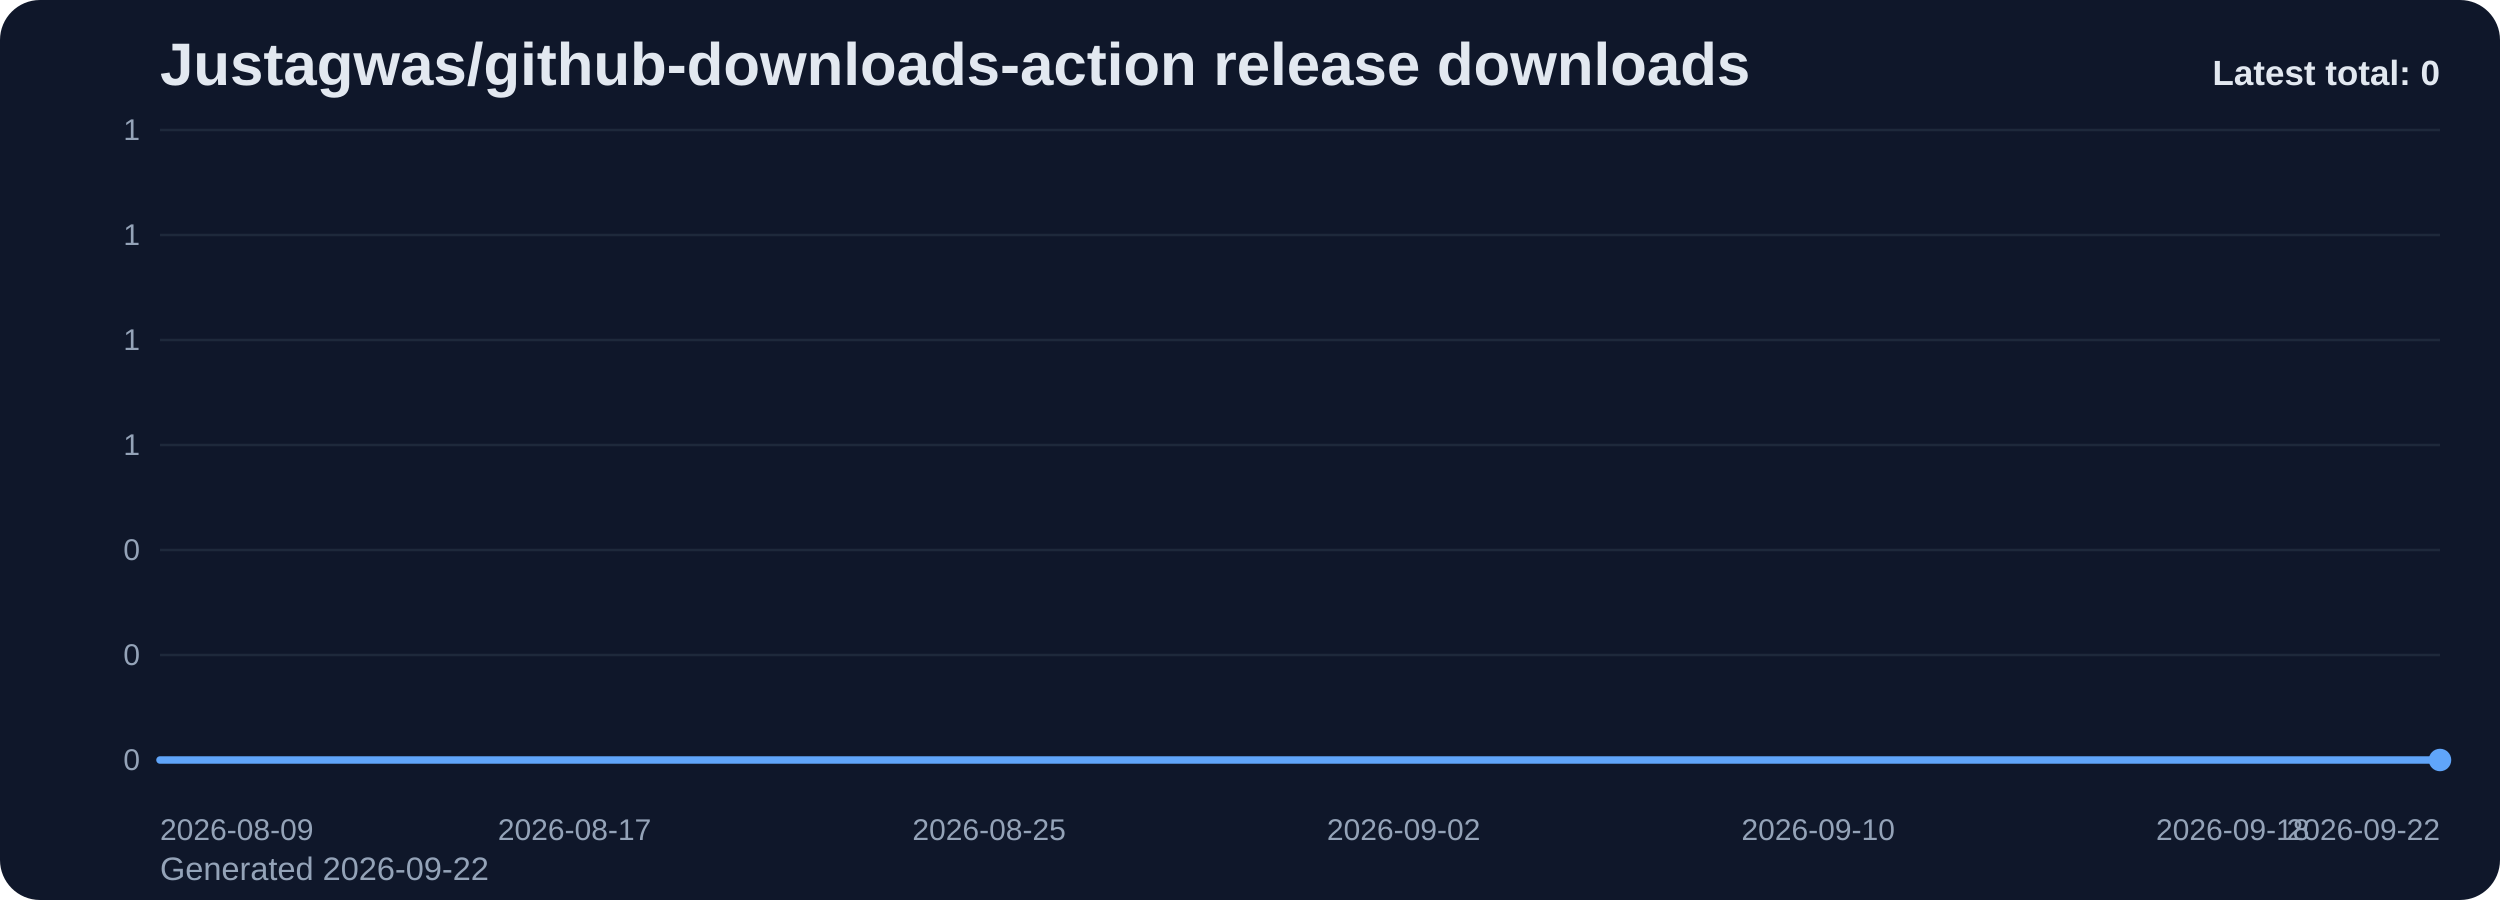
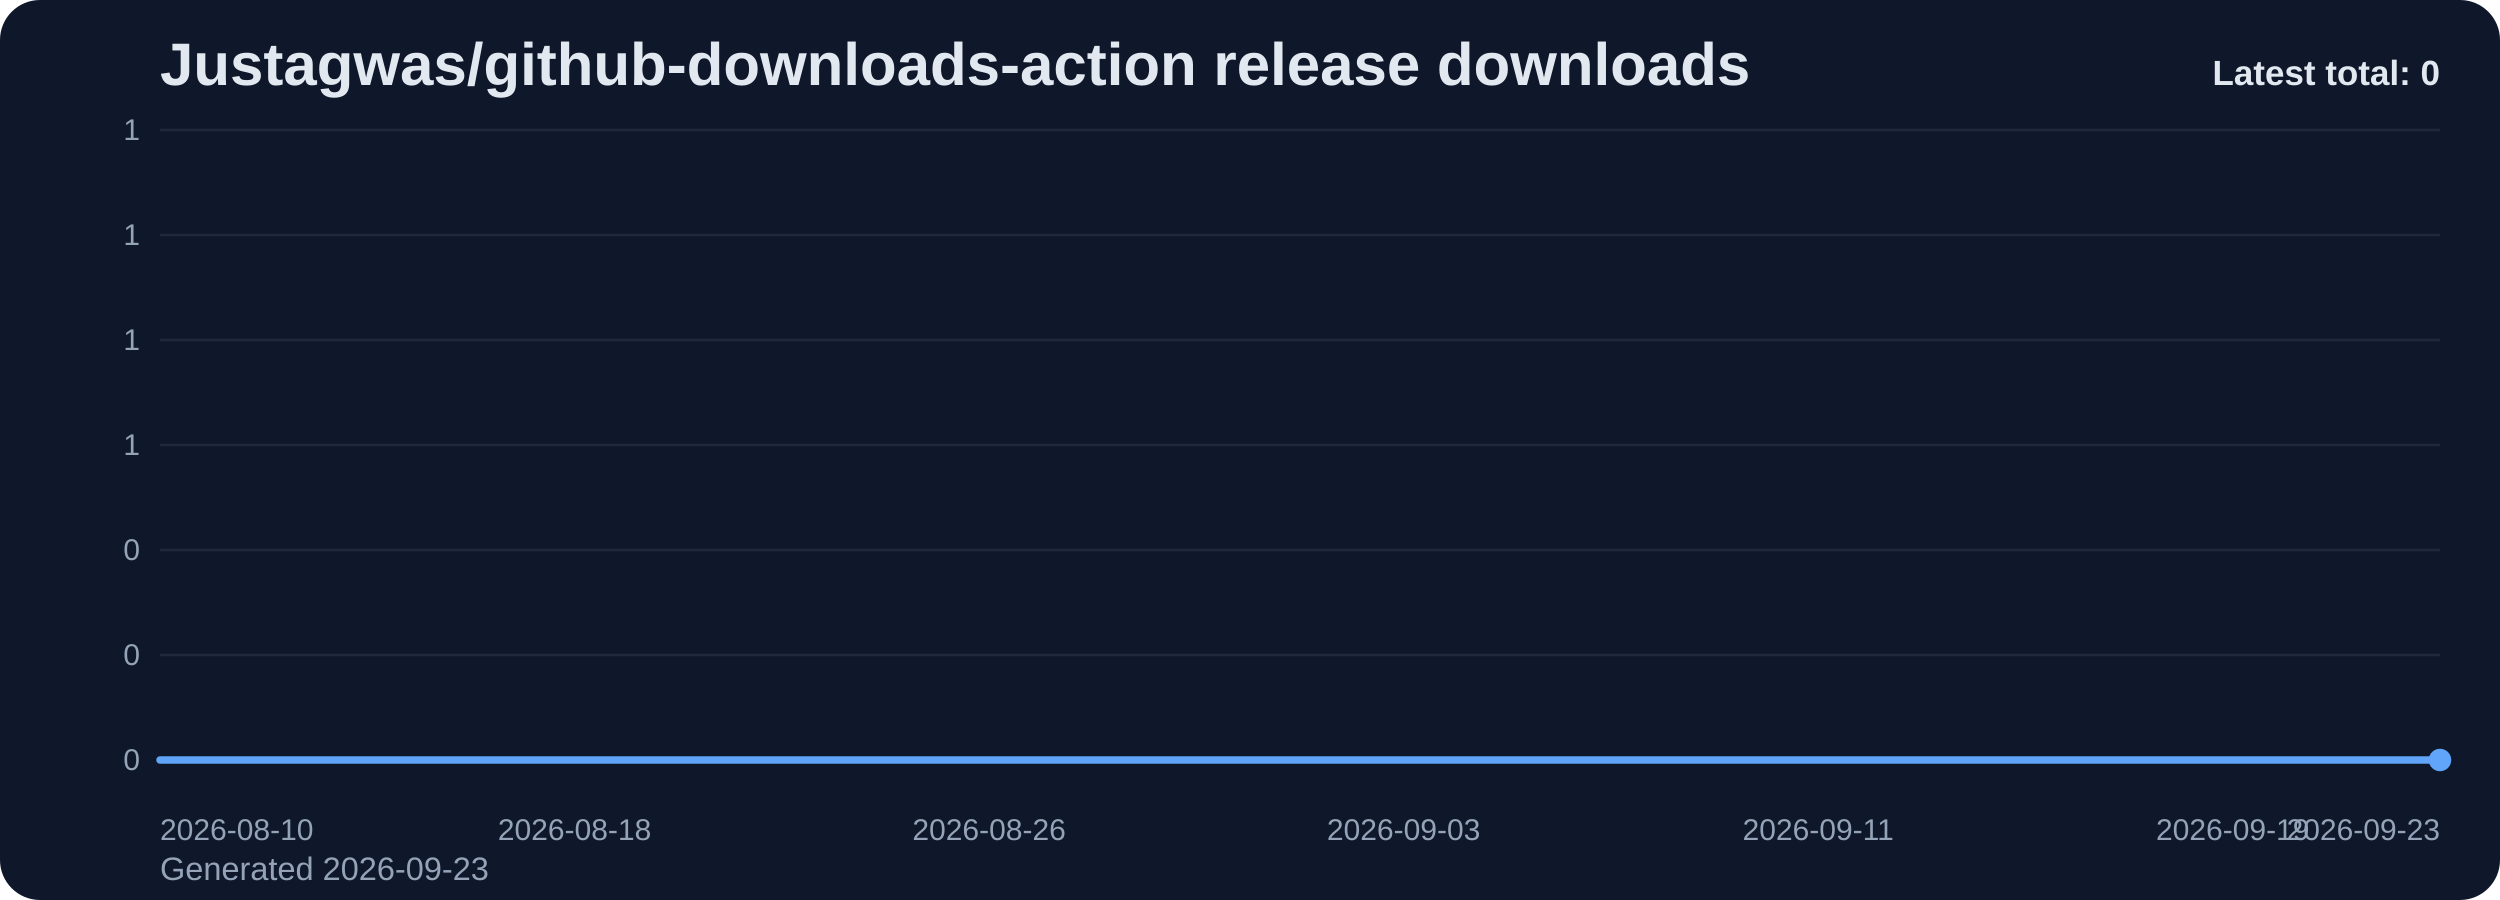
<svg xmlns="http://www.w3.org/2000/svg" viewBox="0 0 1000 360" role="img" aria-label="Justagwas/github-downloads-action release downloads chart">
  <defs>
    <linearGradient id="fill-total-trend-slate" x1="0" y1="0" x2="0" y2="1">
      <stop offset="0%" stop-color="#60a5fa" stop-opacity="0.32" />
      <stop offset="100%" stop-color="#60a5fa" stop-opacity="0.05" />
    </linearGradient>
    <style>
      .bg { fill: #0f172a; }
      .title { font: 700 24px Arial, sans-serif; fill: #e2e8f0; }
      .sub { font: 400 13px Arial, sans-serif; fill: #94a3b8; }
      .grid { stroke: #1e293b; stroke-width: 1; }
      .axis { font: 400 12px Arial, sans-serif; fill: #94a3b8; }
      .line { fill: none; stroke: #60a5fa; stroke-width: 3; stroke-linecap: round; stroke-linejoin: round; }
      .dot { fill: #60a5fa; }
      .value { font: 600 11px Arial, sans-serif; fill: #cbd5e1; }
      .latest { font: 700 14px Arial, sans-serif; fill: #e2e8f0; }
    </style>
  </defs>
  <rect class="bg" x="0" y="0" width="1000" height="360" rx="16" />
  <text class="title" x="64" y="34">Justagwas/github-downloads-action release downloads</text>
-   <text class="sub" x="64" y="352">Generated 2026-09-22</text>
+   <text class="sub" x="64" y="352">Generated 2026-09-23</text>
  <line x1="64" y1="52.00" x2="976" y2="52.00" class="grid" />
  <text x="56" y="56.00" text-anchor="end" class="axis">1</text>
  <line x1="64" y1="94.00" x2="976" y2="94.00" class="grid" />
  <text x="56" y="98.00" text-anchor="end" class="axis">1</text>
  <line x1="64" y1="136.00" x2="976" y2="136.00" class="grid" />
  <text x="56" y="140.00" text-anchor="end" class="axis">1</text>
  <line x1="64" y1="178.00" x2="976" y2="178.00" class="grid" />
  <text x="56" y="182.00" text-anchor="end" class="axis">1</text>
  <line x1="64" y1="220.00" x2="976" y2="220.00" class="grid" />
  <text x="56" y="224.00" text-anchor="end" class="axis">0</text>
  <line x1="64" y1="262.00" x2="976" y2="262.00" class="grid" />
  <text x="56" y="266.00" text-anchor="end" class="axis">0</text>
  <line x1="64" y1="304.00" x2="976" y2="304.00" class="grid" />
  <text x="56" y="308.00" text-anchor="end" class="axis">0</text>
  <path d="M 64.00 304 L 64.00 304.00 L 84.73 304.00 L 105.45 304.00 L 126.18 304.00 L 146.91 304.00 L 167.64 304.00 L 188.36 304.00 L 209.09 304.00 L 229.82 304.00 L 250.55 304.00 L 271.27 304.00 L 292.00 304.00 L 312.73 304.00 L 333.45 304.00 L 354.18 304.00 L 374.91 304.00 L 395.64 304.00 L 416.36 304.00 L 437.09 304.00 L 457.82 304.00 L 478.55 304.00 L 499.27 304.00 L 520.00 304.00 L 540.73 304.00 L 561.45 304.00 L 582.18 304.00 L 602.91 304.00 L 623.64 304.00 L 644.36 304.00 L 665.09 304.00 L 685.82 304.00 L 706.55 304.00 L 727.27 304.00 L 748.00 304.00 L 768.73 304.00 L 789.45 304.00 L 810.18 304.00 L 830.91 304.00 L 851.64 304.00 L 872.36 304.00 L 893.09 304.00 L 913.82 304.00 L 934.55 304.00 L 955.27 304.00 L 976.00 304.00 L 976.00 304 Z" fill="url(#fill-total-trend-slate)" />
  <polyline class="line" points="64.00,304.00 84.73,304.00 105.45,304.00 126.18,304.00 146.91,304.00 167.64,304.00 188.36,304.00 209.09,304.00 229.82,304.00 250.55,304.00 271.27,304.00 292.00,304.00 312.73,304.00 333.45,304.00 354.18,304.00 374.91,304.00 395.64,304.00 416.36,304.00 437.09,304.00 457.82,304.00 478.55,304.00 499.27,304.00 520.00,304.00 540.73,304.00 561.45,304.00 582.18,304.00 602.91,304.00 623.64,304.00 644.36,304.00 665.09,304.00 685.82,304.00 706.55,304.00 727.27,304.00 748.00,304.00 768.73,304.00 789.45,304.00 810.18,304.00 830.91,304.00 851.64,304.00 872.36,304.00 893.09,304.00 913.82,304.00 934.55,304.00 955.27,304.00 976.00,304.00" />
  <circle class="dot" cx="976.00" cy="304.00" r="4.5" />
-   <text class="axis" x="64.00" y="336" text-anchor="start">2026-08-09</text>
-   <text class="axis" x="229.82" y="336" text-anchor="middle">2026-08-17</text>
-   <text class="axis" x="395.64" y="336" text-anchor="middle">2026-08-25</text>
-   <text class="axis" x="561.45" y="336" text-anchor="middle">2026-09-02</text>
-   <text class="axis" x="727.27" y="336" text-anchor="middle">2026-09-10</text>
-   <text class="axis" x="893.09" y="336" text-anchor="middle">2026-09-18</text>
-   <text class="axis" x="976.00" y="336" text-anchor="end">2026-09-22</text>
+   <text class="axis" x="64.00" y="336" text-anchor="start">2026-08-10</text>
+   <text class="axis" x="229.82" y="336" text-anchor="middle">2026-08-18</text>
+   <text class="axis" x="395.64" y="336" text-anchor="middle">2026-08-26</text>
+   <text class="axis" x="561.45" y="336" text-anchor="middle">2026-09-03</text>
+   <text class="axis" x="727.27" y="336" text-anchor="middle">2026-09-11</text>
+   <text class="axis" x="893.09" y="336" text-anchor="middle">2026-09-19</text>
+   <text class="axis" x="976.00" y="336" text-anchor="end">2026-09-23</text>
  <text class="latest" x="976" y="34" text-anchor="end">Latest total: 0</text>
</svg>
